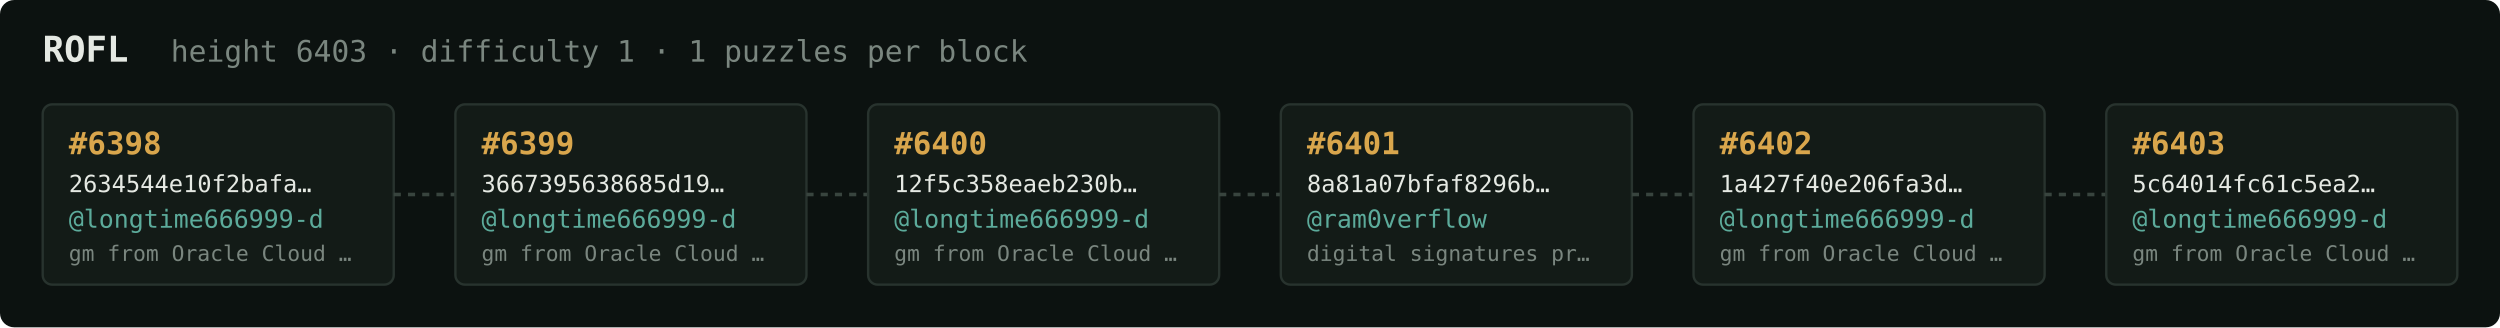
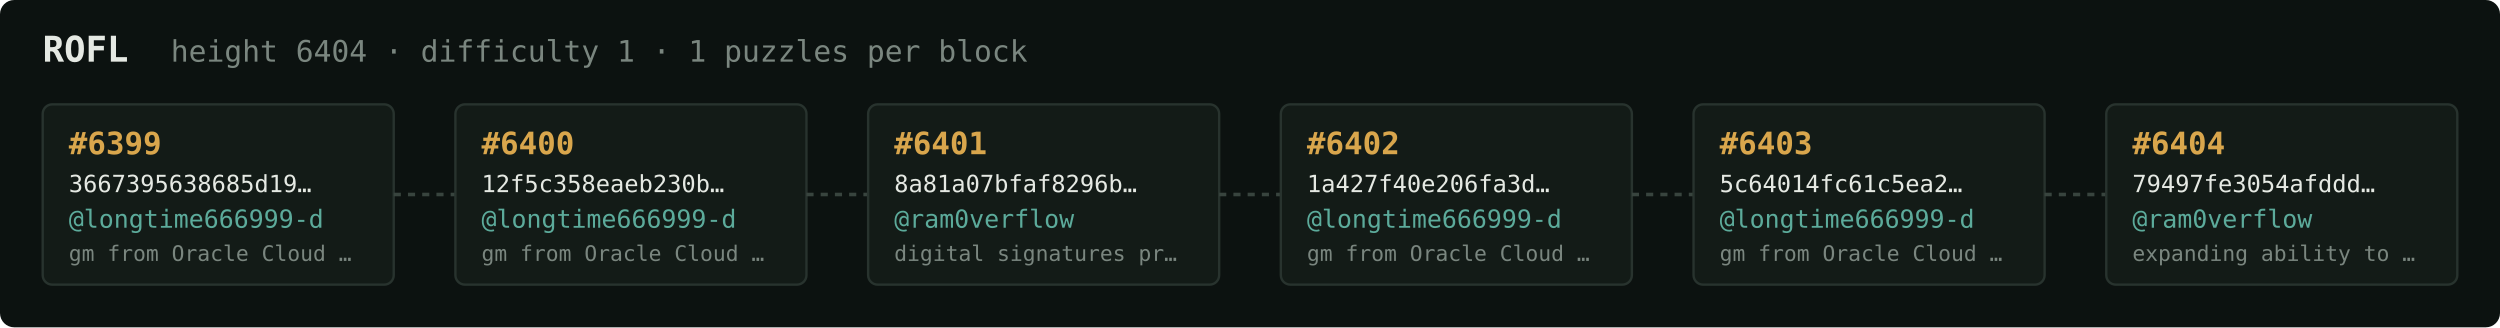
<svg xmlns="http://www.w3.org/2000/svg" width="1054" height="138" viewBox="0 0 1054 138" font-family="ui-monospace,SFMono-Regular,Menlo,monospace">
  <rect fill="#0c1210" width="1054" height="138" rx="6" />
  <text x="18" y="26" fill="#e5e9e3" font-size="15" font-weight="700">ROFL</text>
-   <text x="72" y="26" fill="#7a867f" font-size="12.5">height 6403 · difficulty 1 · 1 puzzles per block</text>
+   <text x="72" y="26" fill="#7a867f" font-size="12.5">height 6404 · difficulty 1 · 1 puzzles per block</text>
  <rect x="18" y="44" width="148" height="76" rx="4" fill="#131b17" stroke="#28332e" stroke-width="1" />
-   <text x="29" y="65" fill="#d9a64c" font-size="13" font-weight="700">#6398</text>
-   <text x="29" y="81" fill="#e5e9e3" font-size="10">2634544e10f2bafa…</text>
+   <text x="29" y="65" fill="#d9a64c" font-size="13" font-weight="700">#6399</text>
+   <text x="29" y="81" fill="#e5e9e3" font-size="10">3667395638685d19…</text>
  <text x="29" y="96" fill="#5cab9b" font-size="10.5">@longtime666999-d</text>
  <text x="29" y="110" fill="#7a867f" font-size="9">gm from Oracle Cloud …</text>
  <line x1="166" y1="82.0" x2="192" y2="82.0" stroke="#38443e" stroke-width="1.5" stroke-dasharray="3 3" />
  <rect x="192" y="44" width="148" height="76" rx="4" fill="#131b17" stroke="#28332e" stroke-width="1" />
-   <text x="203" y="65" fill="#d9a64c" font-size="13" font-weight="700">#6399</text>
-   <text x="203" y="81" fill="#e5e9e3" font-size="10">3667395638685d19…</text>
+   <text x="203" y="65" fill="#d9a64c" font-size="13" font-weight="700">#6400</text>
+   <text x="203" y="81" fill="#e5e9e3" font-size="10">12f5c358eaeb230b…</text>
  <text x="203" y="96" fill="#5cab9b" font-size="10.5">@longtime666999-d</text>
  <text x="203" y="110" fill="#7a867f" font-size="9">gm from Oracle Cloud …</text>
  <line x1="340" y1="82.0" x2="366" y2="82.0" stroke="#38443e" stroke-width="1.5" stroke-dasharray="3 3" />
  <rect x="366" y="44" width="148" height="76" rx="4" fill="#131b17" stroke="#28332e" stroke-width="1" />
-   <text x="377" y="65" fill="#d9a64c" font-size="13" font-weight="700">#6400</text>
-   <text x="377" y="81" fill="#e5e9e3" font-size="10">12f5c358eaeb230b…</text>
-   <text x="377" y="96" fill="#5cab9b" font-size="10.5">@longtime666999-d</text>
-   <text x="377" y="110" fill="#7a867f" font-size="9">gm from Oracle Cloud …</text>
+   <text x="377" y="65" fill="#d9a64c" font-size="13" font-weight="700">#6401</text>
+   <text x="377" y="81" fill="#e5e9e3" font-size="10">8a81a07bfaf8296b…</text>
+   <text x="377" y="96" fill="#5cab9b" font-size="10.5">@ram0verflow</text>
+   <text x="377" y="110" fill="#7a867f" font-size="9">digital signatures pr…</text>
  <line x1="514" y1="82.0" x2="540" y2="82.0" stroke="#38443e" stroke-width="1.5" stroke-dasharray="3 3" />
  <rect x="540" y="44" width="148" height="76" rx="4" fill="#131b17" stroke="#28332e" stroke-width="1" />
-   <text x="551" y="65" fill="#d9a64c" font-size="13" font-weight="700">#6401</text>
-   <text x="551" y="81" fill="#e5e9e3" font-size="10">8a81a07bfaf8296b…</text>
-   <text x="551" y="96" fill="#5cab9b" font-size="10.5">@ram0verflow</text>
-   <text x="551" y="110" fill="#7a867f" font-size="9">digital signatures pr…</text>
+   <text x="551" y="65" fill="#d9a64c" font-size="13" font-weight="700">#6402</text>
+   <text x="551" y="81" fill="#e5e9e3" font-size="10">1a427f40e206fa3d…</text>
+   <text x="551" y="96" fill="#5cab9b" font-size="10.5">@longtime666999-d</text>
+   <text x="551" y="110" fill="#7a867f" font-size="9">gm from Oracle Cloud …</text>
  <line x1="688" y1="82.0" x2="714" y2="82.0" stroke="#38443e" stroke-width="1.5" stroke-dasharray="3 3" />
  <rect x="714" y="44" width="148" height="76" rx="4" fill="#131b17" stroke="#28332e" stroke-width="1" />
-   <text x="725" y="65" fill="#d9a64c" font-size="13" font-weight="700">#6402</text>
-   <text x="725" y="81" fill="#e5e9e3" font-size="10">1a427f40e206fa3d…</text>
+   <text x="725" y="65" fill="#d9a64c" font-size="13" font-weight="700">#6403</text>
+   <text x="725" y="81" fill="#e5e9e3" font-size="10">5c64014fc61c5ea2…</text>
  <text x="725" y="96" fill="#5cab9b" font-size="10.5">@longtime666999-d</text>
  <text x="725" y="110" fill="#7a867f" font-size="9">gm from Oracle Cloud …</text>
  <line x1="862" y1="82.0" x2="888" y2="82.0" stroke="#38443e" stroke-width="1.5" stroke-dasharray="3 3" />
  <rect x="888" y="44" width="148" height="76" rx="4" fill="#131b17" stroke="#28332e" stroke-width="1" />
-   <text x="899" y="65" fill="#d9a64c" font-size="13" font-weight="700">#6403</text>
-   <text x="899" y="81" fill="#e5e9e3" font-size="10">5c64014fc61c5ea2…</text>
-   <text x="899" y="96" fill="#5cab9b" font-size="10.5">@longtime666999-d</text>
-   <text x="899" y="110" fill="#7a867f" font-size="9">gm from Oracle Cloud …</text>
+   <text x="899" y="65" fill="#d9a64c" font-size="13" font-weight="700">#6404</text>
+   <text x="899" y="81" fill="#e5e9e3" font-size="10">79497fe3054afddd…</text>
+   <text x="899" y="96" fill="#5cab9b" font-size="10.5">@ram0verflow</text>
+   <text x="899" y="110" fill="#7a867f" font-size="9">expanding ability to …</text>
</svg>
